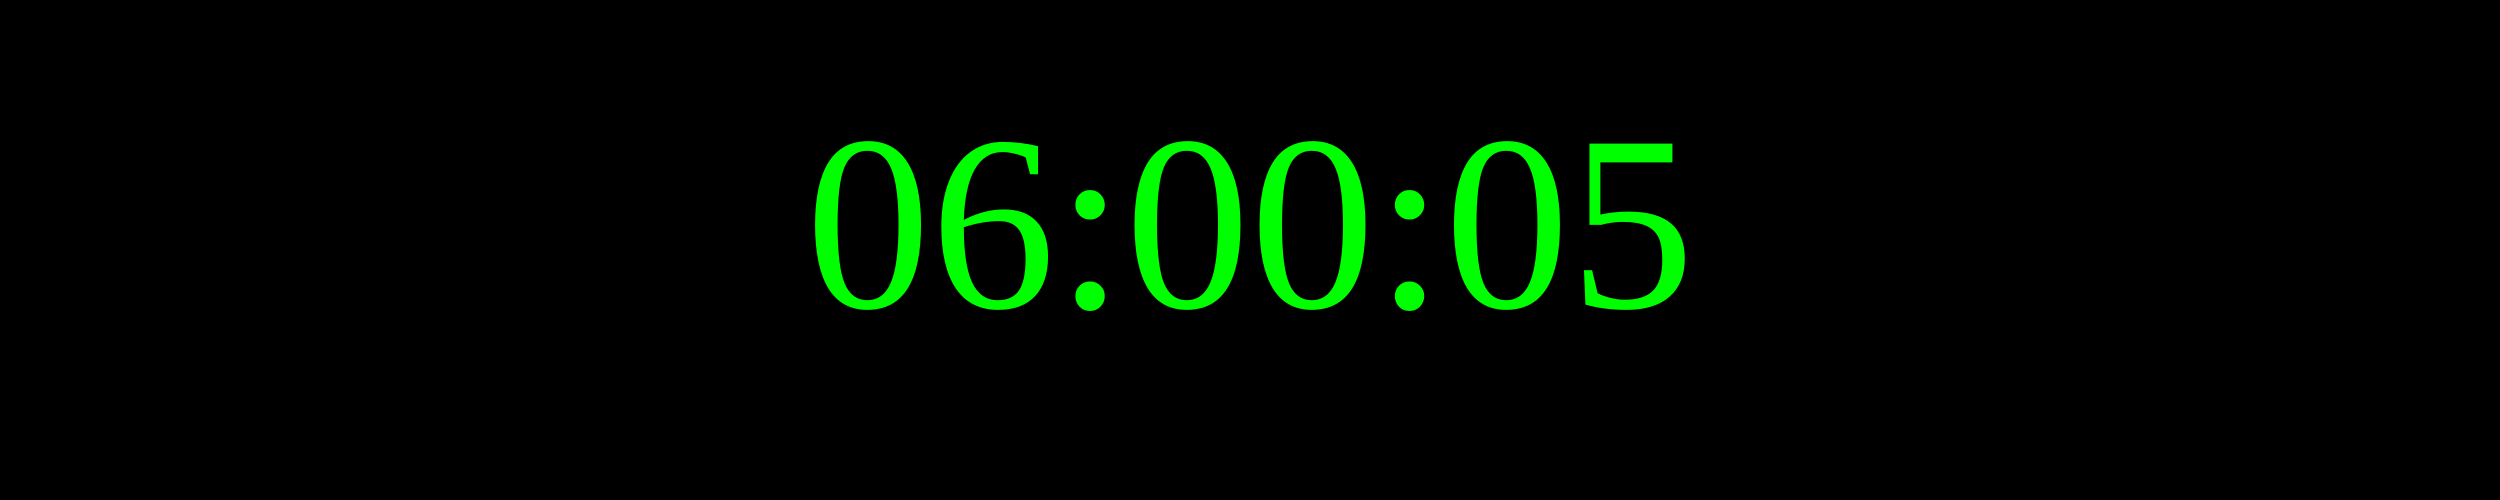
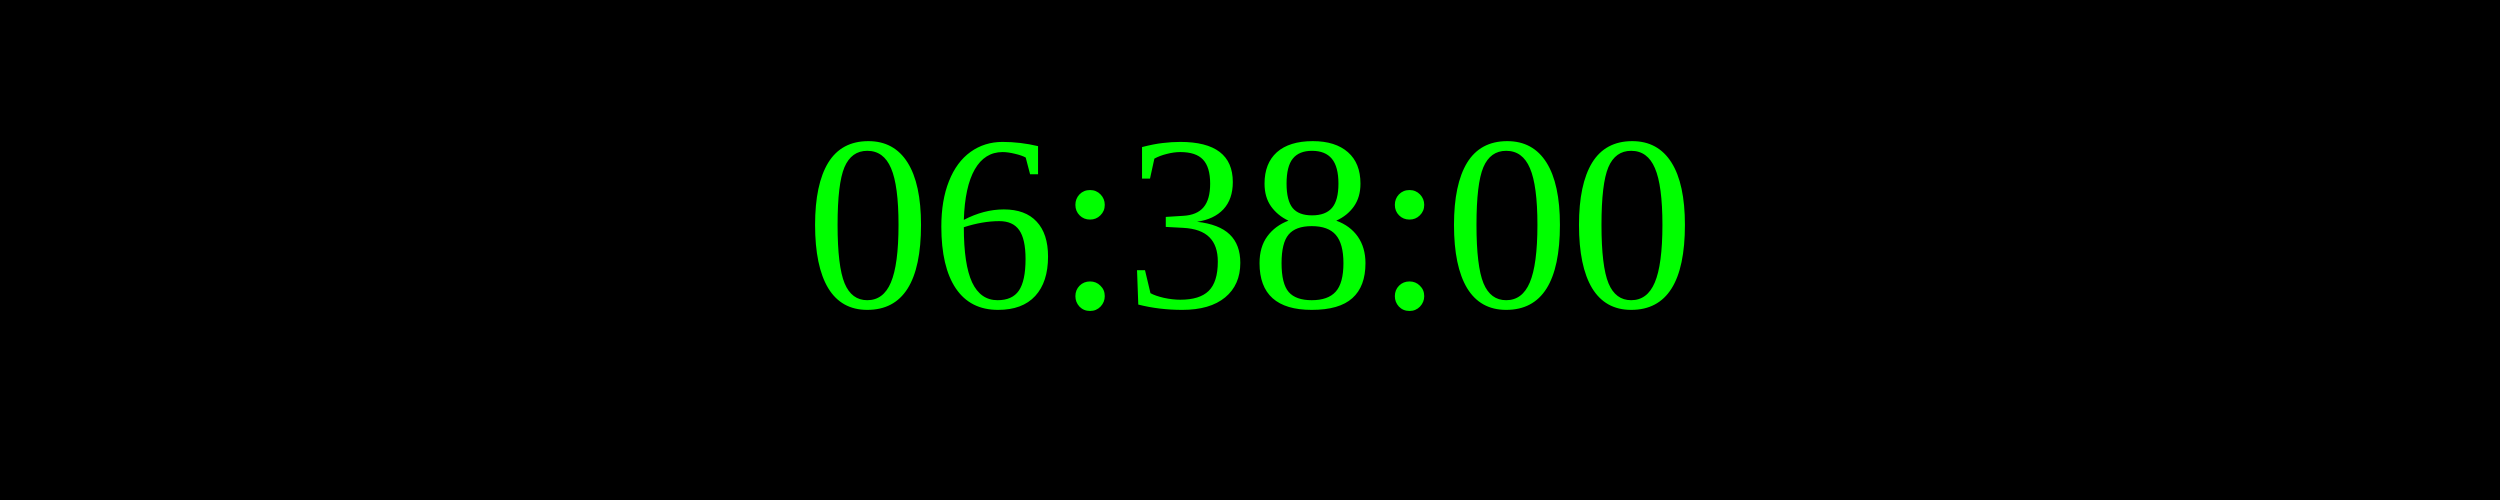
<svg xmlns="http://www.w3.org/2000/svg" width="250" height="50">
  <rect width="100%" height="100%" fill="black" />
  <text x="50%" y="50%" font-size="25" fill="lime" text-anchor="middle" dominant-baseline="middle">
- 06:00:05
+ 06:38:00
</text>
</svg>
